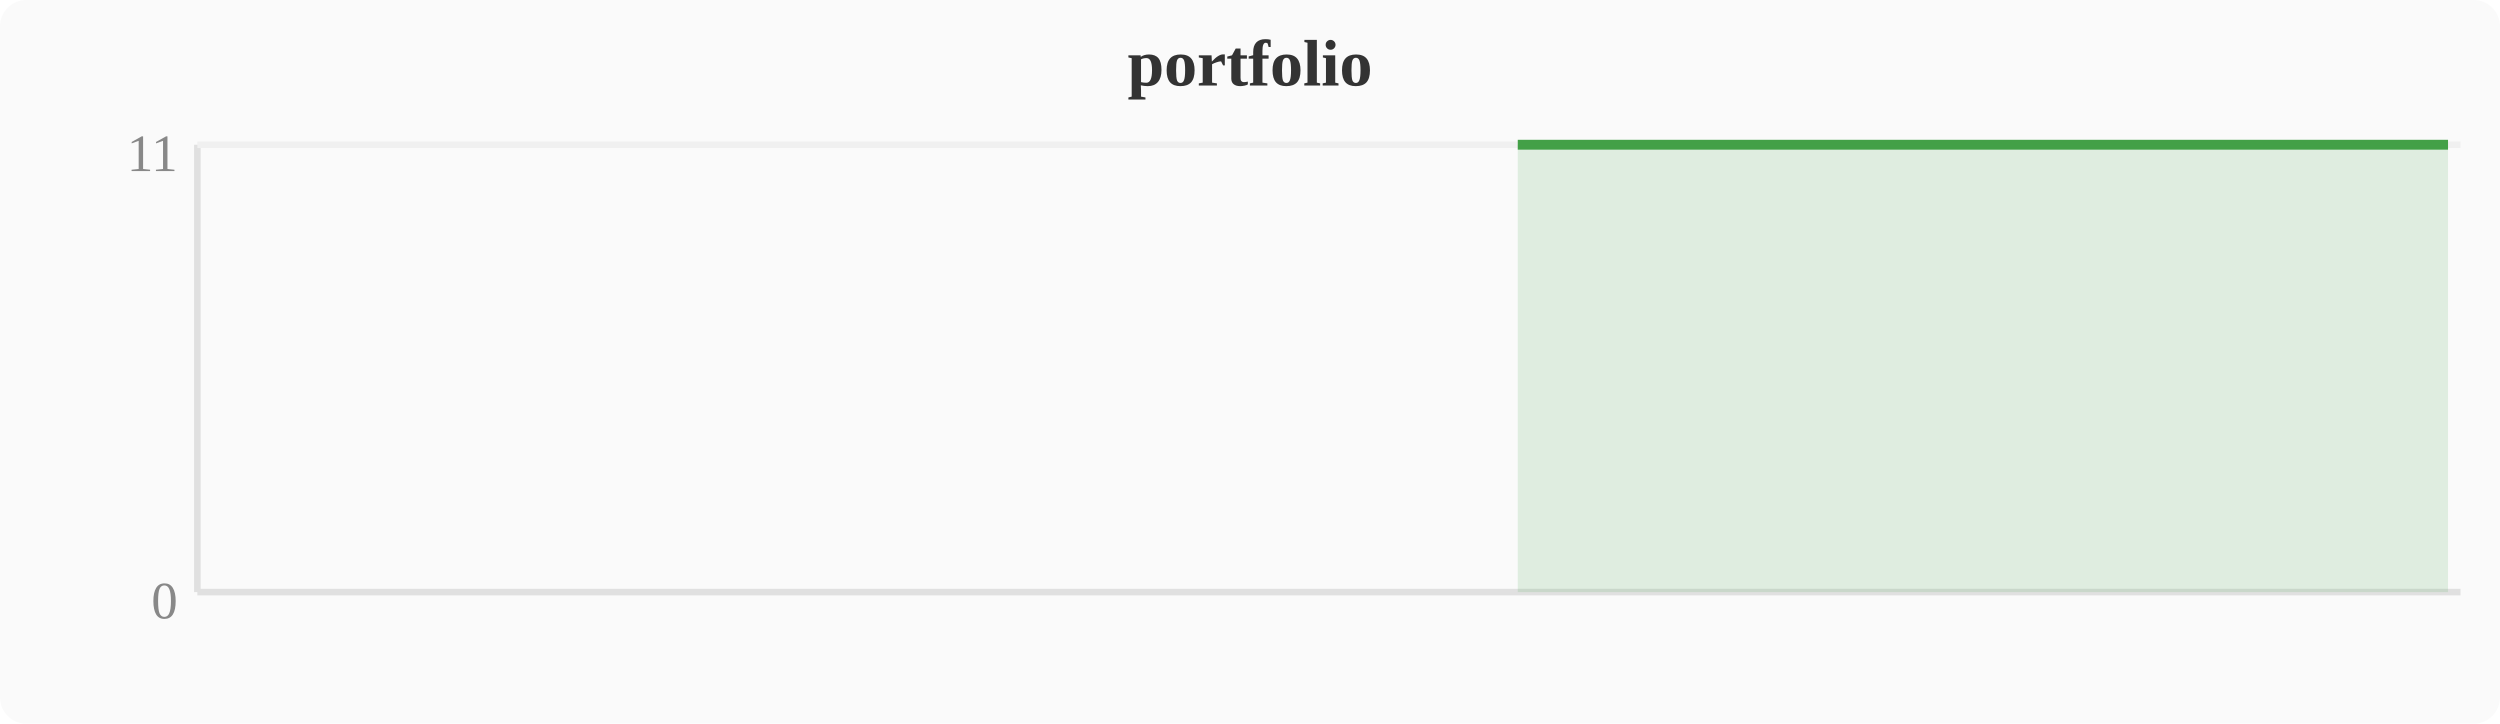
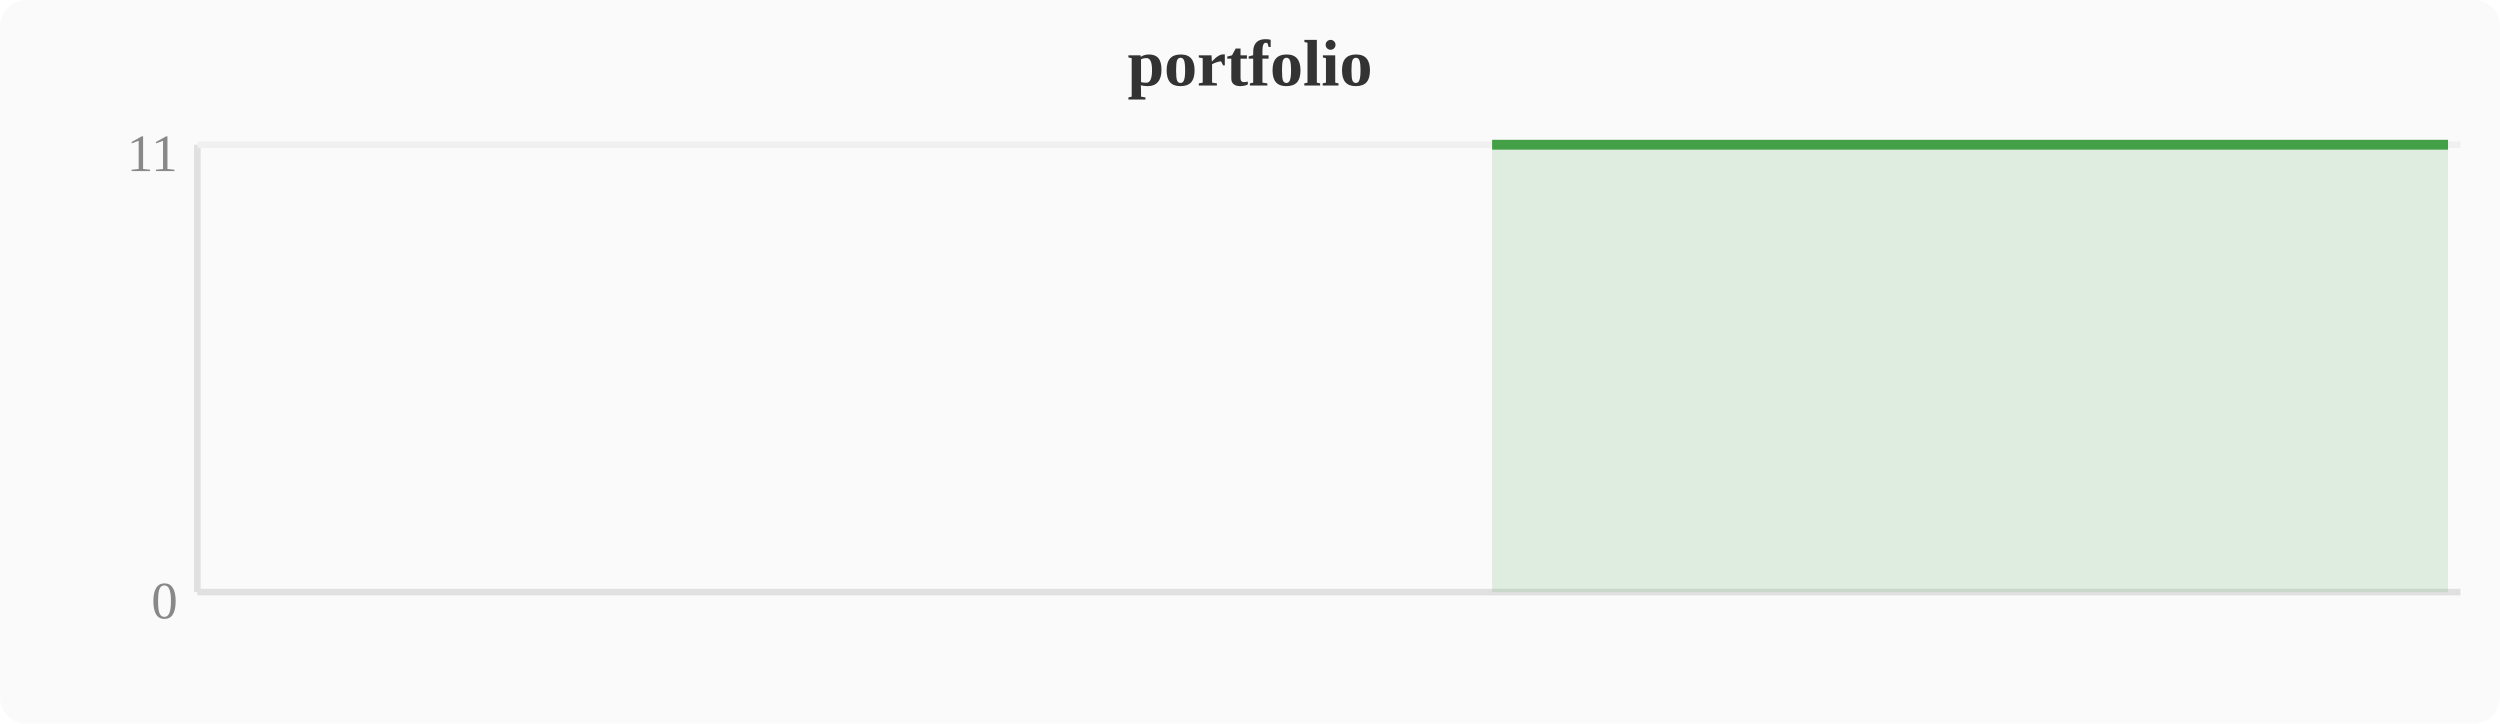
<svg xmlns="http://www.w3.org/2000/svg" width="380" height="110" viewBox="0 0 380 110">
  <rect width="380" height="110" fill="#fafafa" rx="4" />
  <text x="190" y="13" text-anchor="middle" font-size="10" font-weight="bold" fill="#333">portfolio</text>
  <line x1="30" y1="22" x2="30" y2="90" stroke="#e0e0e0" stroke-width="1" />
  <line x1="30" y1="90" x2="374" y2="90" stroke="#e0e0e0" stroke-width="1" />
  <line x1="30" y1="22" x2="374" y2="22" stroke="#f0f0f0" stroke-width="1" />
  <text x="27" y="94" text-anchor="end" font-size="8" fill="#888">0</text>
  <text x="27" y="26" text-anchor="end" font-size="8" fill="#888">11</text>
-   <polygon points="230.7,22.0 234.5,22.0 238.3,22.0 242.1,22.0 246.0,22.0 249.8,22.0 253.6,22.0 257.4,22.0 261.2,22.0 265.1,22.0 268.9,22.0 272.7,22.0 276.5,22.0 280.4,22.0 284.2,22.0 288.0,22.0 291.8,22.0 295.6,22.0 299.5,22.0 303.3,22.0 307.1,22.0 310.9,22.0 314.8,22.0 318.6,22.0 322.4,22.0 326.2,22.0 330.0,22.0 333.9,22.0 337.7,22.0 341.5,22.0 345.3,22.0 349.2,22.0 353.0,22.0 356.8,22.0 360.6,22.0 364.4,22.0 368.3,22.0 372.1,22.0 372.1,90 230.7,90" fill="#43a047" opacity="0.15" />
-   <polyline points="230.7,22.0 234.5,22.0 238.3,22.0 242.1,22.0 246.0,22.0 249.8,22.0 253.6,22.0 257.4,22.0 261.2,22.0 265.1,22.0 268.9,22.0 272.7,22.0 276.5,22.0 280.4,22.0 284.2,22.0 288.0,22.0 291.8,22.0 295.6,22.0 299.5,22.0 303.3,22.0 307.1,22.0 310.9,22.0 314.8,22.0 318.6,22.0 322.4,22.0 326.2,22.0 330.0,22.0 333.9,22.0 337.7,22.0 341.5,22.0 345.3,22.0 349.2,22.0 353.0,22.0 356.8,22.0 360.6,22.0 364.4,22.0 368.3,22.0 372.1,22.0" fill="none" stroke="#43a047" stroke-width="1.5" stroke-linejoin="round" />
+   <polygon points="226.8,22.0 230.7,22.0 234.5,22.0 238.3,22.0 242.1,22.0 246.0,22.0 249.8,22.0 253.6,22.0 257.4,22.0 261.2,22.0 265.1,22.0 268.9,22.0 272.7,22.0 276.5,22.0 280.4,22.0 284.2,22.0 288.0,22.0 291.8,22.0 295.6,22.0 299.5,22.0 303.3,22.0 307.1,22.0 310.9,22.0 314.8,22.0 318.6,22.0 322.4,22.0 326.2,22.0 330.0,22.0 333.9,22.0 337.7,22.0 341.5,22.0 345.3,22.0 349.2,22.0 353.0,22.0 356.8,22.0 360.6,22.0 364.4,22.0 368.3,22.0 372.1,22.0 372.1,90 226.8,90" fill="#43a047" opacity="0.15" />
+   <polyline points="226.8,22.0 230.7,22.0 234.5,22.0 238.3,22.0 242.1,22.0 246.0,22.0 249.8,22.0 253.6,22.0 257.4,22.0 261.2,22.0 265.1,22.0 268.9,22.0 272.7,22.0 276.5,22.0 280.4,22.0 284.2,22.0 288.0,22.0 291.8,22.0 295.6,22.0 299.5,22.0 303.3,22.0 307.1,22.0 310.9,22.0 314.8,22.0 318.6,22.0 322.4,22.0 326.2,22.0 330.0,22.0 333.9,22.0 337.7,22.0 341.5,22.0 345.3,22.0 349.2,22.0 353.0,22.0 356.8,22.0 360.6,22.0 364.4,22.0 368.3,22.0 372.1,22.0" fill="none" stroke="#43a047" stroke-width="1.5" stroke-linejoin="round" />
</svg>
